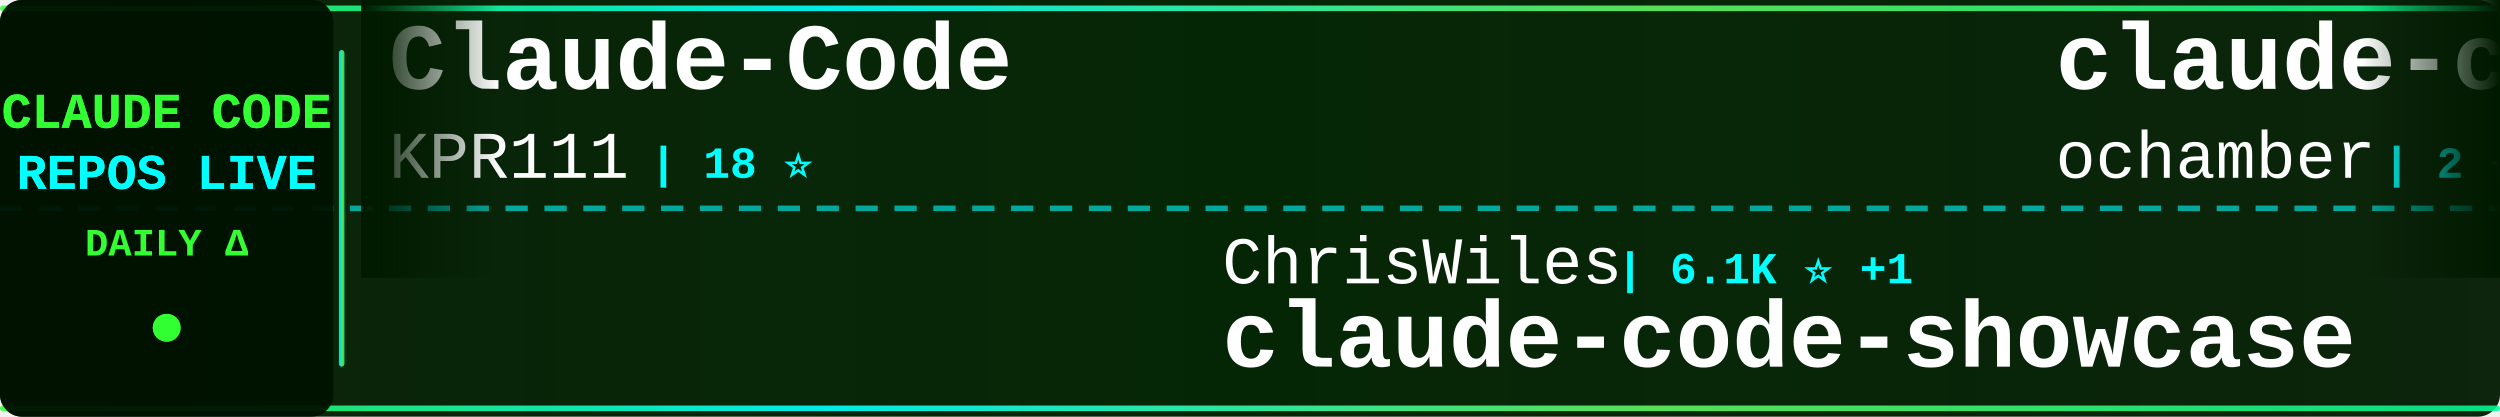
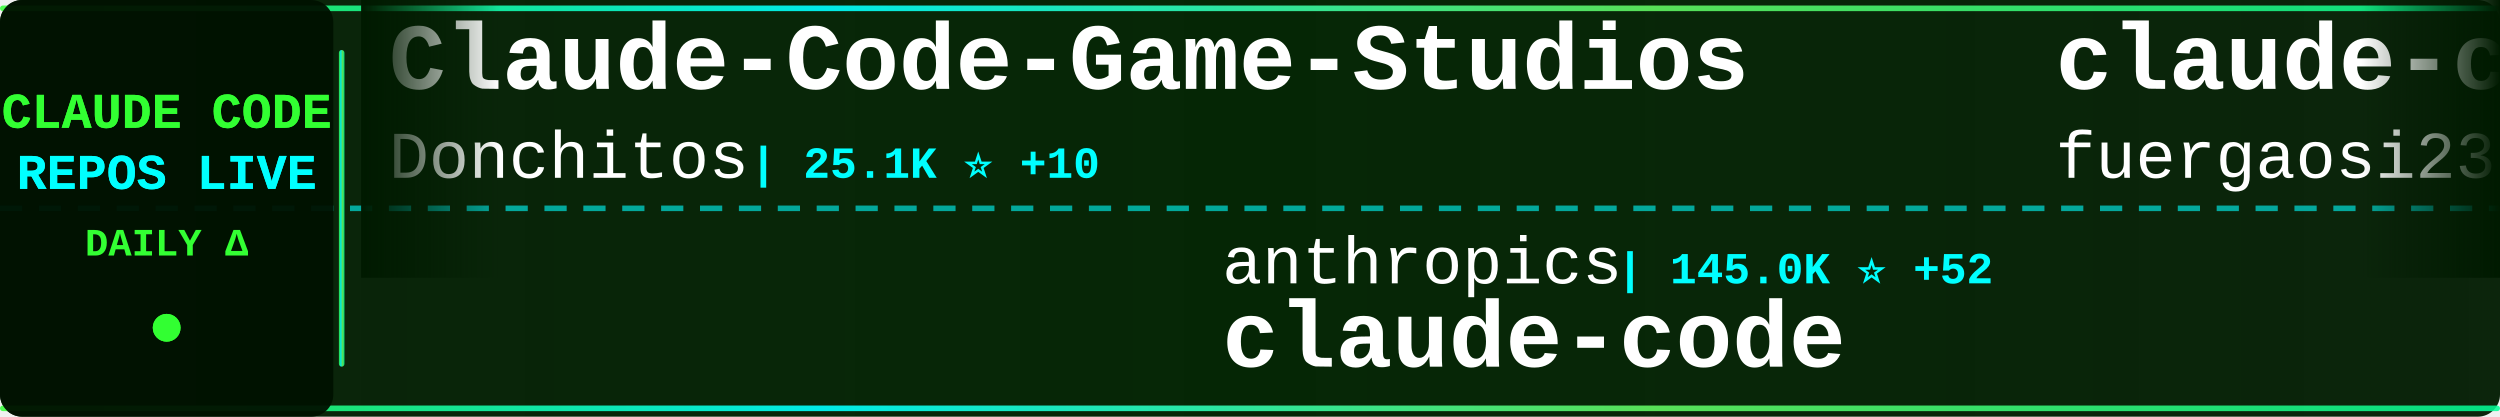
<svg xmlns="http://www.w3.org/2000/svg" width="900" height="150">
  <defs>
    <linearGradient id="tickerBg" x1="0%" y1="0%" x2="100%" y2="0%">
      <stop offset="0%" style="stop-color:#001a00;stop-opacity:0.95" />
      <stop offset="50%" style="stop-color:#002200;stop-opacity:0.98" />
      <stop offset="100%" style="stop-color:#001a00;stop-opacity:0.95" />
    </linearGradient>
    <linearGradient id="borderGrad" x1="0%" y1="0%" x2="100%" y2="0%">
      <stop offset="0%" style="stop-color:#33ff33;stop-opacity:0.85">
        <animate attributeName="stop-opacity" values="0.85;1;0.85" dur="2s" repeatCount="indefinite" />
      </stop>
      <stop offset="33%" style="stop-color:#00ffff;stop-opacity:0.9">
        <animate attributeName="stop-opacity" values="0.9;1;0.9" dur="2.2s" repeatCount="indefinite" />
      </stop>
      <stop offset="66%" style="stop-color:#66ff66;stop-opacity:0.85">
        <animate attributeName="stop-opacity" values="0.85;1;0.85" dur="1.8s" repeatCount="indefinite" />
      </stop>
      <stop offset="100%" style="stop-color:#00ff99;stop-opacity:0.85">
        <animate attributeName="stop-opacity" values="0.85;1;0.85" dur="2s" repeatCount="indefinite" />
      </stop>
    </linearGradient>
    <filter id="textGlow">
      <feGaussianBlur stdDeviation="0.1" result="coloredBlur" />
      <feMerge>
        <feMergeNode in="coloredBlur" />
        <feMergeNode in="SourceGraphic" />
      </feMerge>
    </filter>
    <filter id="metricGlow">
      <feGaussianBlur stdDeviation="0.2" result="coloredBlur" />
      <feMerge>
        <feMergeNode in="coloredBlur" />
        <feMergeNode in="SourceGraphic" />
      </feMerge>
    </filter>
    <linearGradient id="leftFade" x1="0%" y1="0%" x2="100%" y2="0%">
      <stop offset="0%" style="stop-color:#001a00;stop-opacity:1" />
      <stop offset="100%" style="stop-color:#001a00;stop-opacity:0" />
    </linearGradient>
    <linearGradient id="rightFade" x1="0%" y1="0%" x2="100%" y2="0%">
      <stop offset="0%" style="stop-color:#001a00;stop-opacity:0" />
      <stop offset="100%" style="stop-color:#001a00;stop-opacity:1" />
    </linearGradient>
  </defs>
  <rect width="900" height="150" fill="url(#tickerBg)" rx="8" />
  <rect x="0" y="2" width="900" height="2" fill="url(#borderGrad)" rx="1" />
  <rect x="0" y="146" width="900" height="2" fill="url(#borderGrad)" rx="1" />
  <line x1="0" y1="75" x2="900" y2="75" stroke="#00ffff" stroke-width="2" stroke-dasharray="8 6" opacity="0.6" />
  <rect x="0" y="0" width="120" height="150" fill="#001100" opacity="0.95" rx="8" />
  <text x="60" y="46" font-family="'Courier New', monospace" font-size="18" font-weight="bold" fill="#33ff33" text-anchor="middle" filter="url(#textGlow)">
    CLAUDE CODE
  </text>
  <text x="60" y="68" font-family="'Courier New', monospace" font-size="18" font-weight="bold" fill="#00ffff" text-anchor="middle" filter="url(#textGlow)">
    REPOS LIVE
  </text>
  <text x="60" y="92" font-family="'Courier New', monospace" font-size="14" font-weight="bold" fill="#33ff33" text-anchor="middle">
    DAILY Δ
  </text>
  <circle cx="60" cy="118" r="5" fill="#33ff33" filter="url(#metricGlow)">
    <animate attributeName="r" values="4;6;4" dur="1.5s" repeatCount="indefinite" />
    <animate attributeName="opacity" values="0.6;1;0.6" dur="1.5s" repeatCount="indefinite" />
  </circle>
  <rect x="122" y="18" width="2" height="114" fill="url(#borderGrad)" rx="1" />
  <clipPath id="tickerClip">
    <rect x="130" y="0" width="770" height="150" />
  </clipPath>
  <g clip-path="url(#tickerClip)">
    <g id="tickerItems">
      <animateTransform attributeName="transform" attributeType="XML" type="translate" from="0 0" to="-3000 0" dur="54s" repeatCount="indefinite" />
      <g transform="translate(0, 0)">
-         <text x="140" y="32" font-family="'Courier New', monospace" font-size="34" font-weight="bold" fill="#ffffff">Claude-Code</text>
-         <text x="140" y="64" font-family="'Courier New', monospace" font-size="24" font-weight="normal" fill="#ffffff" opacity="1.0">KPR111</text>
-         <text x="234" y="64" font-family="'Courier New', monospace" font-size="16" font-weight="bold" fill="#00ffff"> | 18 ⭐</text>
+         <text x="140" y="32" font-family="'Courier New', monospace" font-size="34" font-weight="bold" fill="#ffffff">Claude-Code-Game-Studios</text>
+         <text x="140" y="64" font-family="'Courier New', monospace" font-size="24" font-weight="normal" fill="#ffffff" opacity="1.0">Donchitos</text>
+         <text x="270" y="64" font-family="'Courier New', monospace" font-size="16" font-weight="bold" fill="#00ffff"> | 25.1K ⭐ +10</text>
      </g>
      <g transform="translate(300, 0)">
-         <text x="140" y="102" font-family="'Courier New', monospace" font-size="24" font-weight="normal" fill="#ffffff" opacity="1.0">ChrisWiles</text>
-         <text x="282" y="102" font-family="'Courier New', monospace" font-size="16" font-weight="bold" fill="#00ffff"> | 6.1K ⭐ +1</text>
-         <text x="140" y="132" font-family="'Courier New', monospace" font-size="34" font-weight="bold" fill="#ffffff">claude-code-showcase</text>
+         <text x="140" y="102" font-family="'Courier New', monospace" font-size="24" font-weight="normal" fill="#ffffff" opacity="1.0">anthropics</text>
+         <text x="282" y="102" font-family="'Courier New', monospace" font-size="16" font-weight="bold" fill="#00ffff"> | 145.0K ⭐ +52</text>
+         <text x="140" y="132" font-family="'Courier New', monospace" font-size="34" font-weight="bold" fill="#ffffff">claude-code</text>
      </g>
      <g transform="translate(600, 0)">
-         <text x="140" y="32" font-family="'Courier New', monospace" font-size="34" font-weight="bold" fill="#ffffff">claude-code</text>
-         <text x="140" y="64" font-family="'Courier New', monospace" font-size="24" font-weight="normal" fill="#ffffff" opacity="1.0">ochamber</text>
-         <text x="258" y="64" font-family="'Courier New', monospace" font-size="16" font-weight="bold" fill="#00ffff"> | 2 ⭐</text>
+         <text x="140" y="32" font-family="'Courier New', monospace" font-size="34" font-weight="bold" fill="#ffffff">claude-code-proxy</text>
+         <text x="140" y="64" font-family="'Courier New', monospace" font-size="24" font-weight="normal" fill="#ffffff" opacity="1.0">fuergaosi233</text>
+         <text x="306" y="64" font-family="'Courier New', monospace" font-size="16" font-weight="bold" fill="#00ffff"> | 2.8K ⭐ +1</text>
      </g>
      <g transform="translate(900, 0)">
-         <text x="140" y="102" font-family="'Courier New', monospace" font-size="24" font-weight="normal" fill="#ffffff" opacity="1.0">lowcortisolprogrammer</text>
-         <text x="414" y="102" font-family="'Courier New', monospace" font-size="16" font-weight="bold" fill="#00ffff"> | 171 ⭐</text>
+         <text x="140" y="102" font-family="'Courier New', monospace" font-size="24" font-weight="normal" fill="#ffffff" opacity="1.0">asgeirtj</text>
+         <text x="258" y="102" font-family="'Courier New', monospace" font-size="16" font-weight="bold" fill="#00ffff"> | 66.6K ⭐ +201</text>
+         <text x="140" y="132" font-family="'Courier New', monospace" font-size="34" font-weight="bold" fill="#ffffff">system_prompts_leaks</text>
+       </g>
+       <g transform="translate(1200, 0)">
+         <text x="140" y="32" font-family="'Courier New', monospace" font-size="34" font-weight="bold" fill="#ffffff">claude-code-cli</text>
+         <text x="140" y="64" font-family="'Courier New', monospace" font-size="24" font-weight="normal" fill="#ffffff" opacity="1.0">huangserva</text>
+         <text x="282" y="64" font-family="'Courier New', monospace" font-size="16" font-weight="bold" fill="#00ffff"> | 628 ⭐</text>
+       </g>
+       <g transform="translate(1500, 0)">
+         <text x="140" y="102" font-family="'Courier New', monospace" font-size="24" font-weight="normal" fill="#ffffff" opacity="1.0">guanshan</text>
+         <text x="258" y="102" font-family="'Courier New', monospace" font-size="16" font-weight="bold" fill="#00ffff"> | 61 ⭐</text>
+         <text x="140" y="132" font-family="'Courier New', monospace" font-size="34" font-weight="bold" fill="#ffffff">ClaudeCode</text>
+       </g>
+       <g transform="translate(1800, 0)">
+         <text x="140" y="32" font-family="'Courier New', monospace" font-size="34" font-weight="bold" fill="#ffffff">claude-code-base-action</text>
+         <text x="140" y="64" font-family="'Courier New', monospace" font-size="24" font-weight="normal" fill="#ffffff" opacity="1.0">anthropics</text>
+         <text x="282" y="64" font-family="'Courier New', monospace" font-size="16" font-weight="bold" fill="#00ffff"> | 982 ⭐ +1</text>
+       </g>
+       <g transform="translate(2100, 0)">
+         <text x="140" y="102" font-family="'Courier New', monospace" font-size="24" font-weight="normal" fill="#ffffff" opacity="1.0">disler</text>
+         <text x="234" y="102" font-family="'Courier New', monospace" font-size="16" font-weight="bold" fill="#00ffff"> | 3.9K ⭐</text>
+         <text x="140" y="132" font-family="'Courier New', monospace" font-size="34" font-weight="bold" fill="#ffffff">claude-code-hooks-master...</text>
+       </g>
+       <g transform="translate(2400, 0)">
+         <text x="140" y="32" font-family="'Courier New', monospace" font-size="34" font-weight="bold" fill="#ffffff">sc-claude-code-files</text>
+         <text x="140" y="64" font-family="'Courier New', monospace" font-size="24" font-weight="normal" fill="#ffffff" opacity="1.0">https-deeplearning-ai</text>
+         <text x="414" y="64" font-family="'Courier New', monospace" font-size="16" font-weight="bold" fill="#00ffff"> | 548 ⭐</text>
+       </g>
+       <g transform="translate(2700, 0)">
+         <text x="140" y="102" font-family="'Courier New', monospace" font-size="24" font-weight="normal" fill="#ffffff" opacity="1.0">darcyegb</text>
+         <text x="258" y="102" font-family="'Courier New', monospace" font-size="16" font-weight="bold" fill="#00ffff"> | 762 ⭐</text>
+         <text x="140" y="132" font-family="'Courier New', monospace" font-size="34" font-weight="bold" fill="#ffffff">ClaudeCodeAgents</text>
+       </g>
+       <g transform="translate(3000, 0)">
+         <text x="140" y="32" font-family="'Courier New', monospace" font-size="34" font-weight="bold" fill="#ffffff">Claude-Code-Game-Studios</text>
+         <text x="140" y="64" font-family="'Courier New', monospace" font-size="24" font-weight="normal" fill="#ffffff" opacity="1.0">Donchitos</text>
+         <text x="270" y="64" font-family="'Courier New', monospace" font-size="16" font-weight="bold" fill="#00ffff"> | 25.1K ⭐ +10</text>
+       </g>
+       <g transform="translate(3300, 0)">
+         <text x="140" y="102" font-family="'Courier New', monospace" font-size="24" font-weight="normal" fill="#ffffff" opacity="1.0">anthropics</text>
+         <text x="282" y="102" font-family="'Courier New', monospace" font-size="16" font-weight="bold" fill="#00ffff"> | 145.0K ⭐ +52</text>
        <text x="140" y="132" font-family="'Courier New', monospace" font-size="34" font-weight="bold" fill="#ffffff">claude-code</text>
      </g>
-       <g transform="translate(1200, 0)">
-         <text x="140" y="32" font-family="'Courier New', monospace" font-size="34" font-weight="bold" fill="#ffffff">ralph-claude-code</text>
-         <text x="140" y="64" font-family="'Courier New', monospace" font-size="24" font-weight="normal" fill="#ffffff" opacity="1.0">frankbria</text>
-         <text x="270" y="64" font-family="'Courier New', monospace" font-size="16" font-weight="bold" fill="#00ffff"> | 9.6K ⭐</text>
-       </g>
-       <g transform="translate(1500, 0)">
-         <text x="140" y="102" font-family="'Courier New', monospace" font-size="24" font-weight="normal" fill="#ffffff" opacity="1.0">disler</text>
-         <text x="234" y="102" font-family="'Courier New', monospace" font-size="16" font-weight="bold" fill="#00ffff"> | 3.9K ⭐ +3</text>
-         <text x="140" y="132" font-family="'Courier New', monospace" font-size="34" font-weight="bold" fill="#ffffff">claude-code-hooks-master...</text>
-       </g>
-       <g transform="translate(1800, 0)">
-         <text x="140" y="32" font-family="'Courier New', monospace" font-size="34" font-weight="bold" fill="#ffffff">ClaudeCodeAgents</text>
-         <text x="140" y="64" font-family="'Courier New', monospace" font-size="24" font-weight="normal" fill="#ffffff" opacity="1.0">darcyegb</text>
-         <text x="258" y="64" font-family="'Courier New', monospace" font-size="16" font-weight="bold" fill="#00ffff"> | 762 ⭐</text>
-       </g>
-       <g transform="translate(2100, 0)">
-         <text x="140" y="102" font-family="'Courier New', monospace" font-size="24" font-weight="normal" fill="#ffffff" opacity="1.0">musistudio</text>
-         <text x="282" y="102" font-family="'Courier New', monospace" font-size="16" font-weight="bold" fill="#00ffff"> | 37.2K ⭐ +2</text>
-         <text x="140" y="132" font-family="'Courier New', monospace" font-size="34" font-weight="bold" fill="#ffffff">claude-code-router</text>
-       </g>
-       <g transform="translate(2400, 0)">
-         <text x="140" y="32" font-family="'Courier New', monospace" font-size="34" font-weight="bold" fill="#ffffff">claude-code-best-practic...</text>
-         <text x="140" y="64" font-family="'Courier New', monospace" font-size="24" font-weight="normal" fill="#ffffff" opacity="1.0">shanraisshan</text>
-         <text x="306" y="64" font-family="'Courier New', monospace" font-size="16" font-weight="bold" fill="#00ffff"> | 65.9K ⭐ +6</text>
-       </g>
-       <g transform="translate(2700, 0)">
-         <text x="140" y="102" font-family="'Courier New', monospace" font-size="24" font-weight="normal" fill="#ffffff" opacity="1.0">https-deeplearning-ai</text>
-         <text x="414" y="102" font-family="'Courier New', monospace" font-size="16" font-weight="bold" fill="#00ffff"> | 548 ⭐</text>
-         <text x="140" y="132" font-family="'Courier New', monospace" font-size="34" font-weight="bold" fill="#ffffff">sc-claude-code-files</text>
-       </g>
-       <g transform="translate(3000, 0)">
-         <text x="140" y="32" font-family="'Courier New', monospace" font-size="34" font-weight="bold" fill="#ffffff">Claude-Code</text>
-         <text x="140" y="64" font-family="'Courier New', monospace" font-size="24" font-weight="normal" fill="#ffffff" opacity="1.0">KPR111</text>
-         <text x="234" y="64" font-family="'Courier New', monospace" font-size="16" font-weight="bold" fill="#00ffff"> | 18 ⭐</text>
-       </g>
-       <g transform="translate(3300, 0)">
-         <text x="140" y="102" font-family="'Courier New', monospace" font-size="24" font-weight="normal" fill="#ffffff" opacity="1.0">ChrisWiles</text>
-         <text x="282" y="102" font-family="'Courier New', monospace" font-size="16" font-weight="bold" fill="#00ffff"> | 6.1K ⭐ +1</text>
-         <text x="140" y="132" font-family="'Courier New', monospace" font-size="34" font-weight="bold" fill="#ffffff">claude-code-showcase</text>
-       </g>
      <g transform="translate(3600, 0)">
-         <text x="140" y="32" font-family="'Courier New', monospace" font-size="34" font-weight="bold" fill="#ffffff">claude-code</text>
-         <text x="140" y="64" font-family="'Courier New', monospace" font-size="24" font-weight="normal" fill="#ffffff" opacity="1.0">ochamber</text>
-         <text x="258" y="64" font-family="'Courier New', monospace" font-size="16" font-weight="bold" fill="#00ffff"> | 2 ⭐</text>
+         <text x="140" y="32" font-family="'Courier New', monospace" font-size="34" font-weight="bold" fill="#ffffff">claude-code-proxy</text>
+         <text x="140" y="64" font-family="'Courier New', monospace" font-size="24" font-weight="normal" fill="#ffffff" opacity="1.0">fuergaosi233</text>
+         <text x="306" y="64" font-family="'Courier New', monospace" font-size="16" font-weight="bold" fill="#00ffff"> | 2.8K ⭐ +1</text>
      </g>
      <g transform="translate(3900, 0)">
-         <text x="140" y="102" font-family="'Courier New', monospace" font-size="24" font-weight="normal" fill="#ffffff" opacity="1.0">lowcortisolprogrammer</text>
-         <text x="414" y="102" font-family="'Courier New', monospace" font-size="16" font-weight="bold" fill="#00ffff"> | 171 ⭐</text>
-         <text x="140" y="132" font-family="'Courier New', monospace" font-size="34" font-weight="bold" fill="#ffffff">claude-code</text>
+         <text x="140" y="102" font-family="'Courier New', monospace" font-size="24" font-weight="normal" fill="#ffffff" opacity="1.0">asgeirtj</text>
+         <text x="258" y="102" font-family="'Courier New', monospace" font-size="16" font-weight="bold" fill="#00ffff"> | 66.6K ⭐ +201</text>
+         <text x="140" y="132" font-family="'Courier New', monospace" font-size="34" font-weight="bold" fill="#ffffff">system_prompts_leaks</text>
      </g>
    </g>
  </g>
  <rect x="130" y="0" width="50" height="100" fill="url(#leftFade)" />
  <rect x="850" y="0" width="50" height="100" fill="url(#rightFade)" />
</svg>
